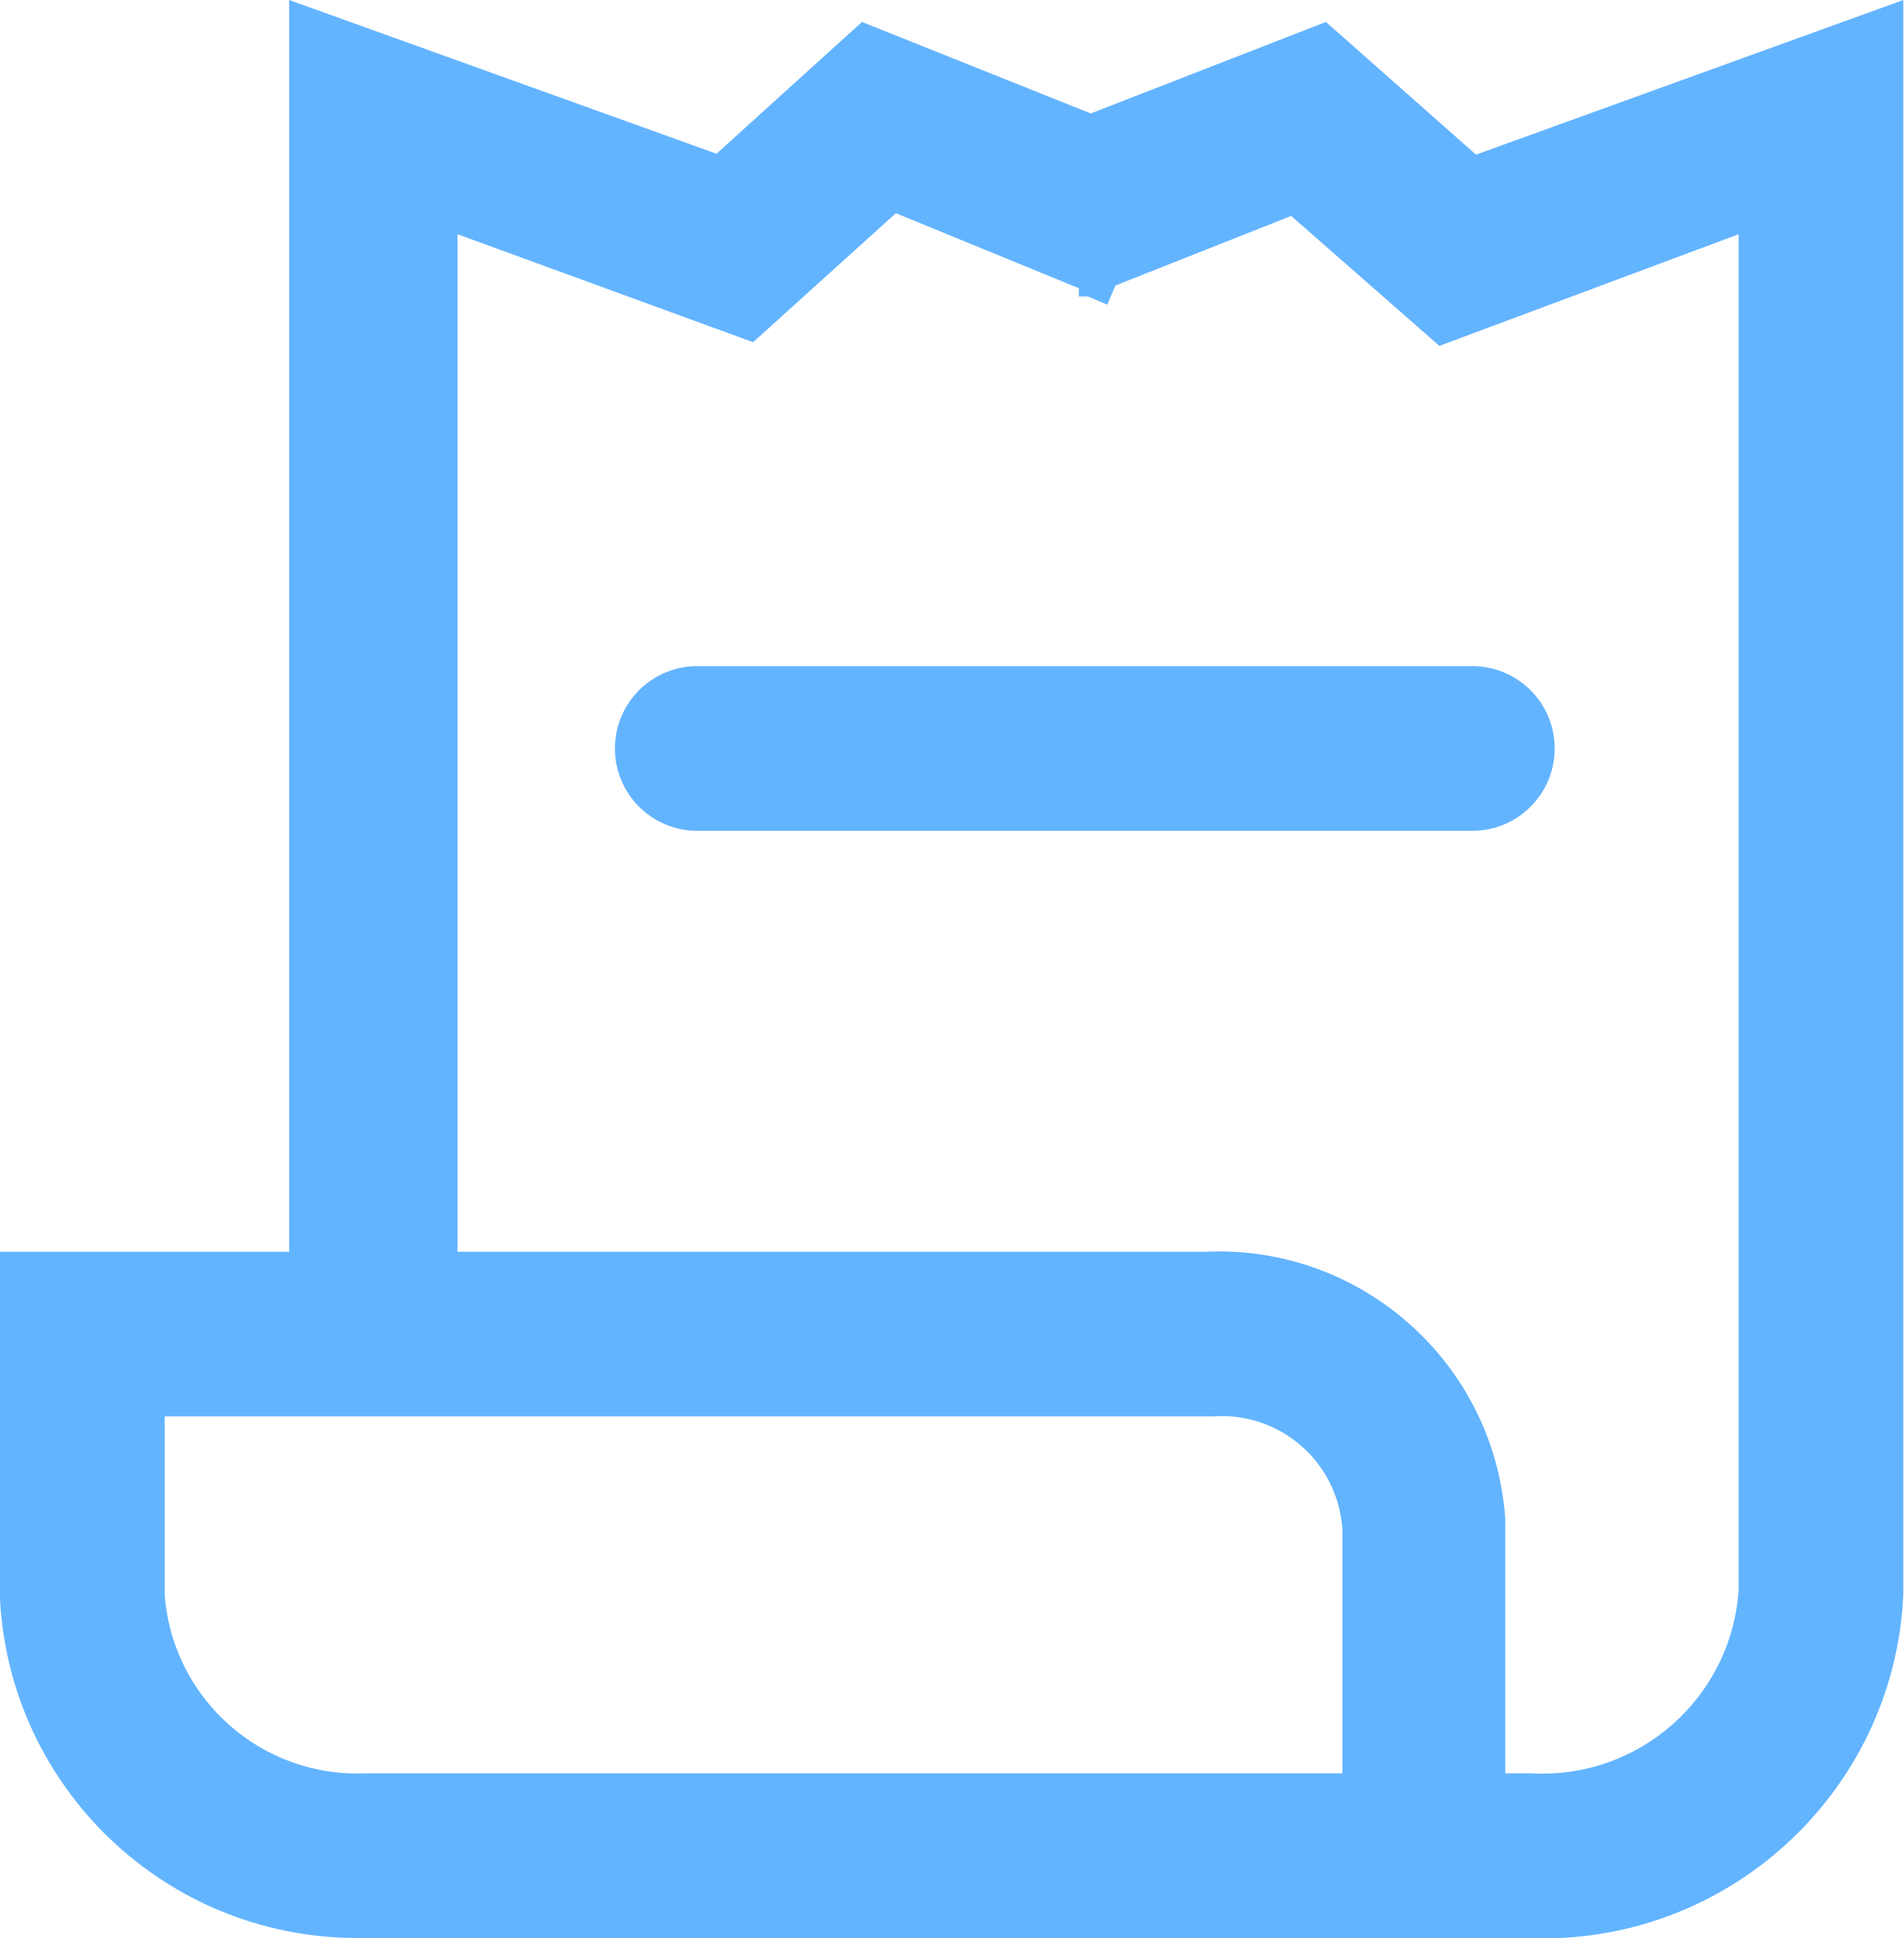
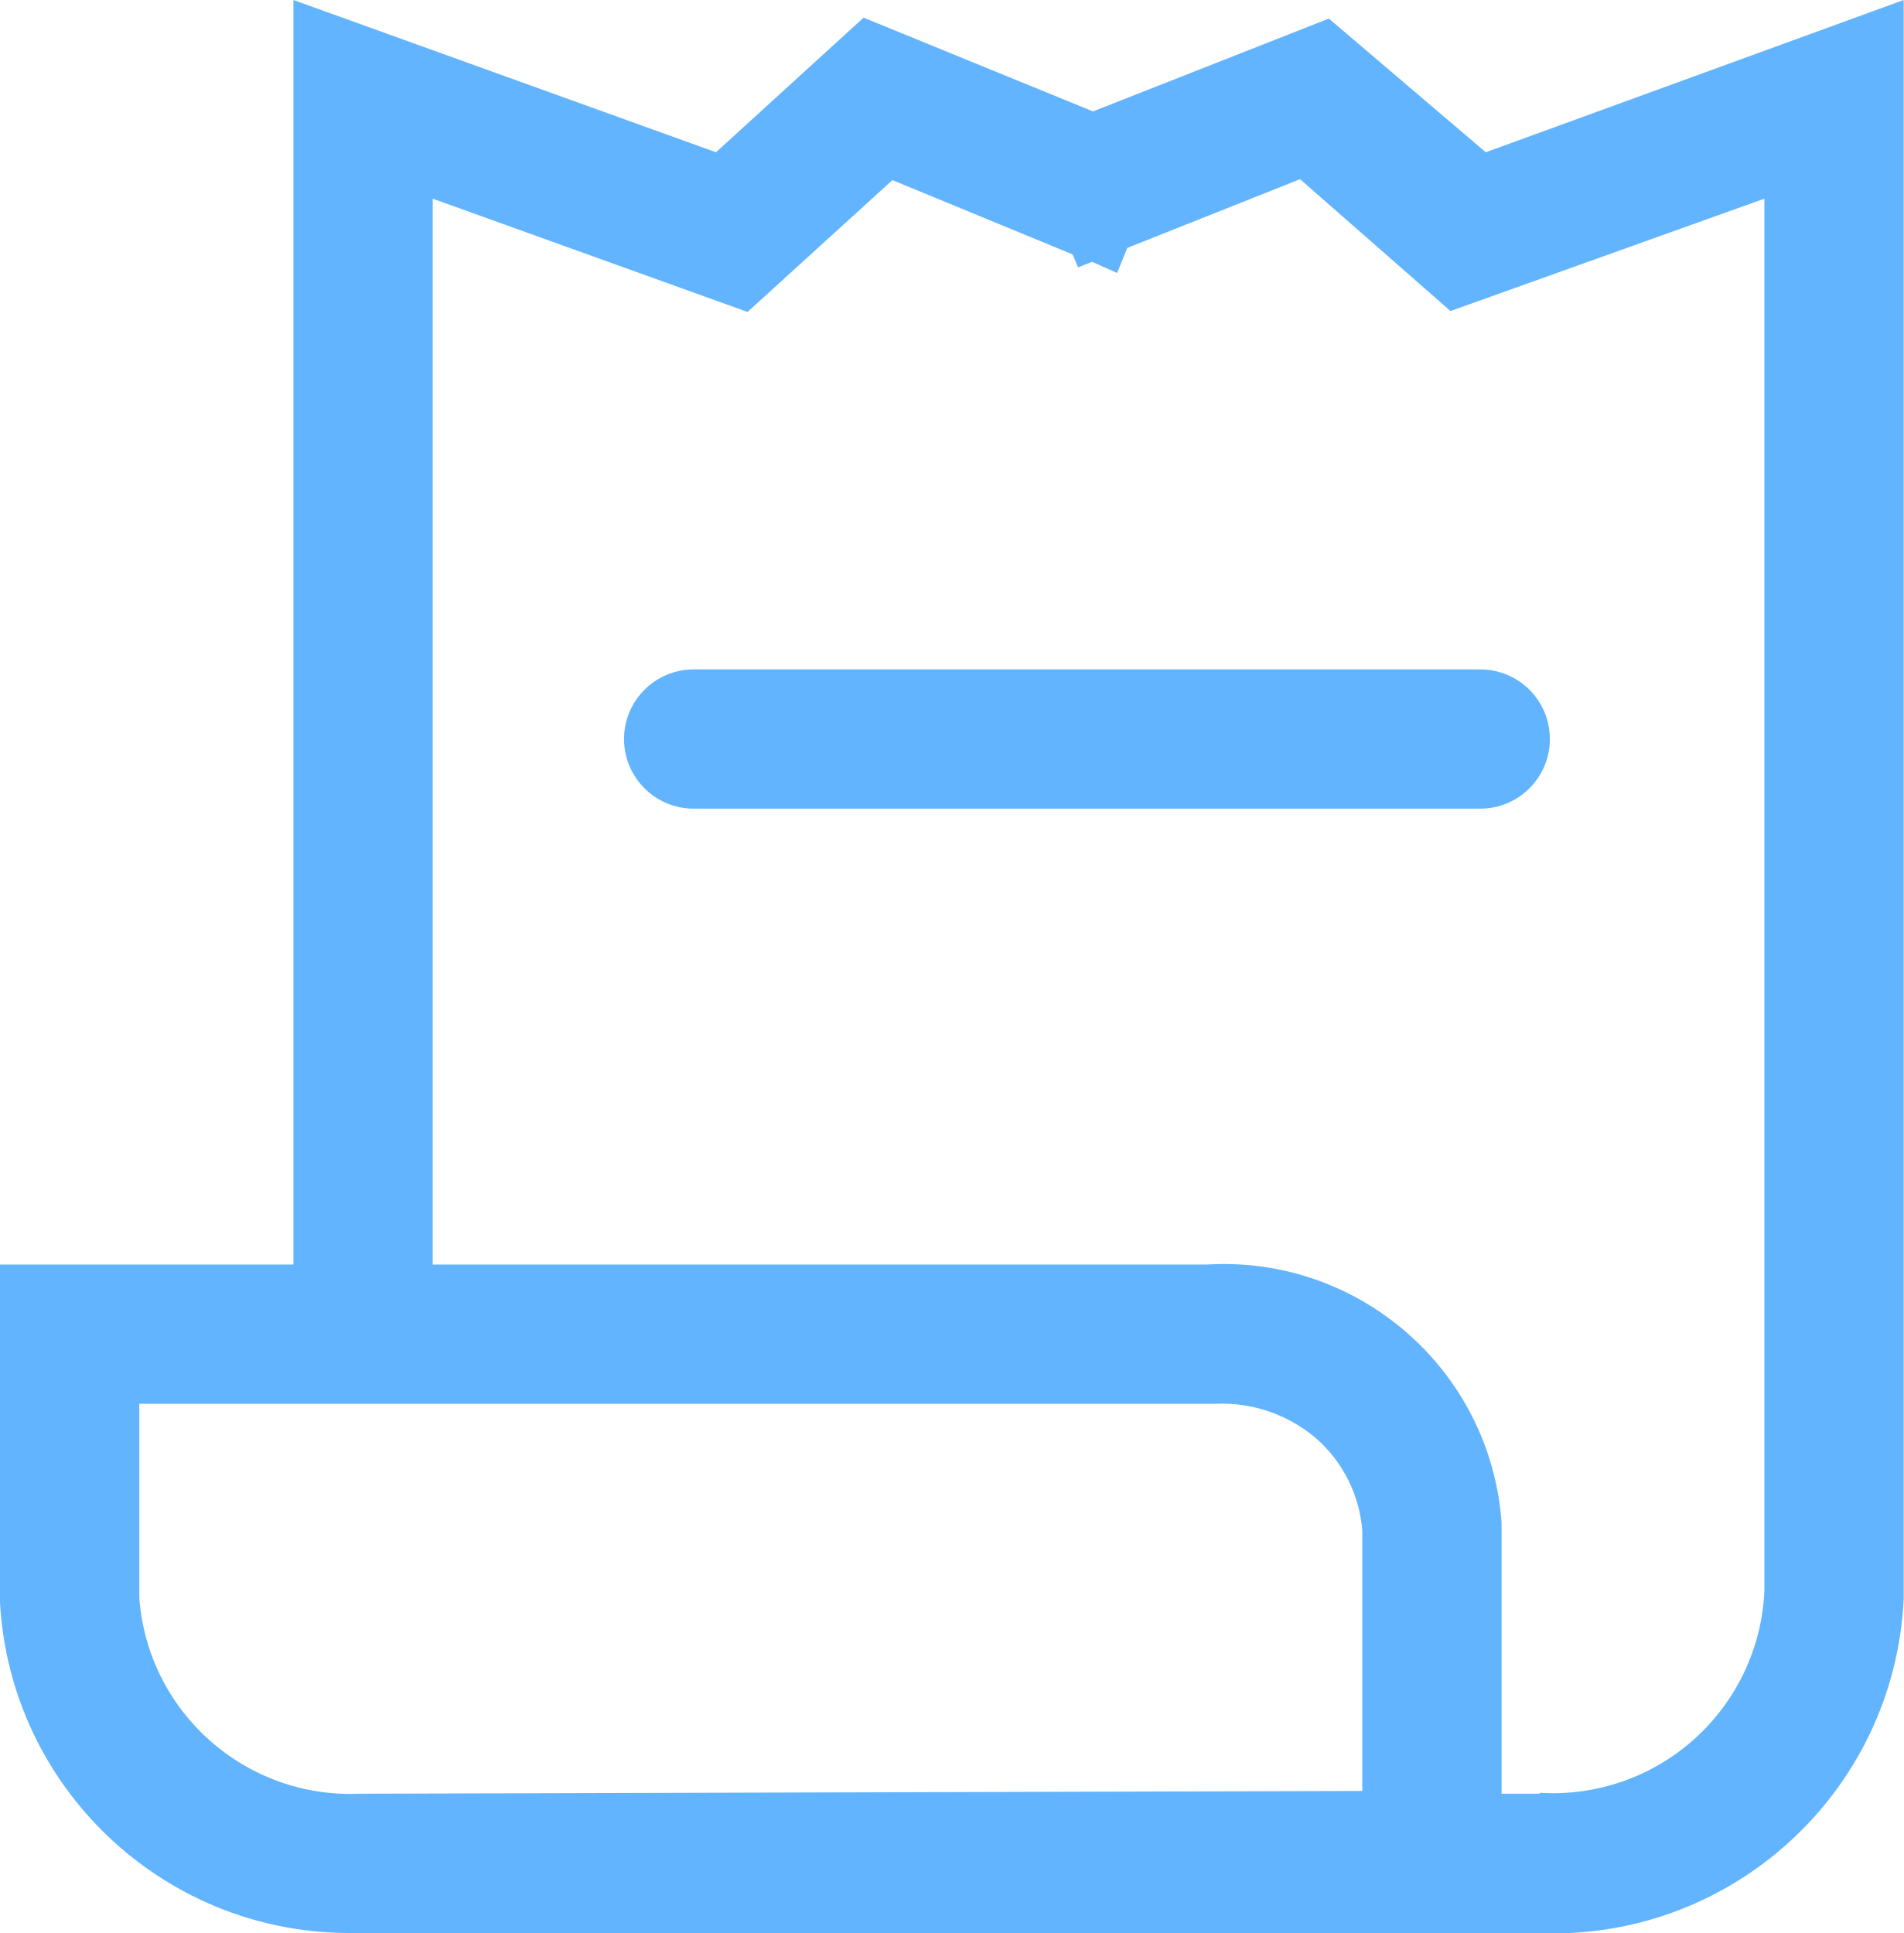
- <svg xmlns="http://www.w3.org/2000/svg" width="20.8" height="21.18" viewBox="0 0 20.8 21.18">
-   <path d="M16.13,1.69,14.49.24l-2.57,1-2.5-1L7.83,1.68,3.16,0V13.68H0v3.8a3.91,3.91,0,0,0,3.87,3.7H16.69a3.94,3.94,0,0,0,4.11-3.75V0ZM4,19.38A2.11,2.11,0,0,1,1.8,17.43V15.48H13.25a1.32,1.32,0,0,1,1.42,1.24v2.66Zm12.71,0h-.26V16.6a3.14,3.14,0,0,0-3.28-2.92H5V2.56L8.23,3.74,9.79,2.33l2,.82,0,.09.1,0,.21.09.09-.21,1.92-.76,1.62,1.42L19,2.56V17.38A2.15,2.15,0,0,1,16.73,19.38Z" fill="#63b4ff" />
-   <path d="M16.09,7.28H7.62a.9.9,0,1,0,0,1.8h8.47a.9.9,0,0,0,0-1.8Z" fill="#63b4ff" />
+ <svg xmlns="http://www.w3.org/2000/svg" width="20.5" height="20.82" viewBox="0 0 20.5 20.82">
+   <path d="M16,1.64,14.31.2l-2.54,1L9.3.19,7.71,1.64,3.16,0V13.62H0v3.64a3.77,3.77,0,0,0,3.73,3.56H16.55a3.78,3.78,0,0,0,3.95-3.6V0ZM3.87,19.32A2.28,2.28,0,0,1,1.5,17.21V15.12H13.09a1.56,1.56,0,0,1,1.08.37,1.47,1.47,0,0,1,.5,1v2.8Zm12.71,0h-.41V16.4A3,3,0,0,0,13,13.62H4.66V2.14L8.05,3.36,9.61,1.94l1.94.8.06.14.15-.06.27.12.11-.27L14,1.93l1.62,1.42L19,2.14v15A2.28,2.28,0,0,1,16.58,19.31Z" fill="#63b4ff" />
+   <path d="M15.94,7.21H7.47a.75.75,0,0,0,0,1.5h8.47a.75.75,0,0,0,0-1.5Z" fill="#63b4ff" />
</svg>
